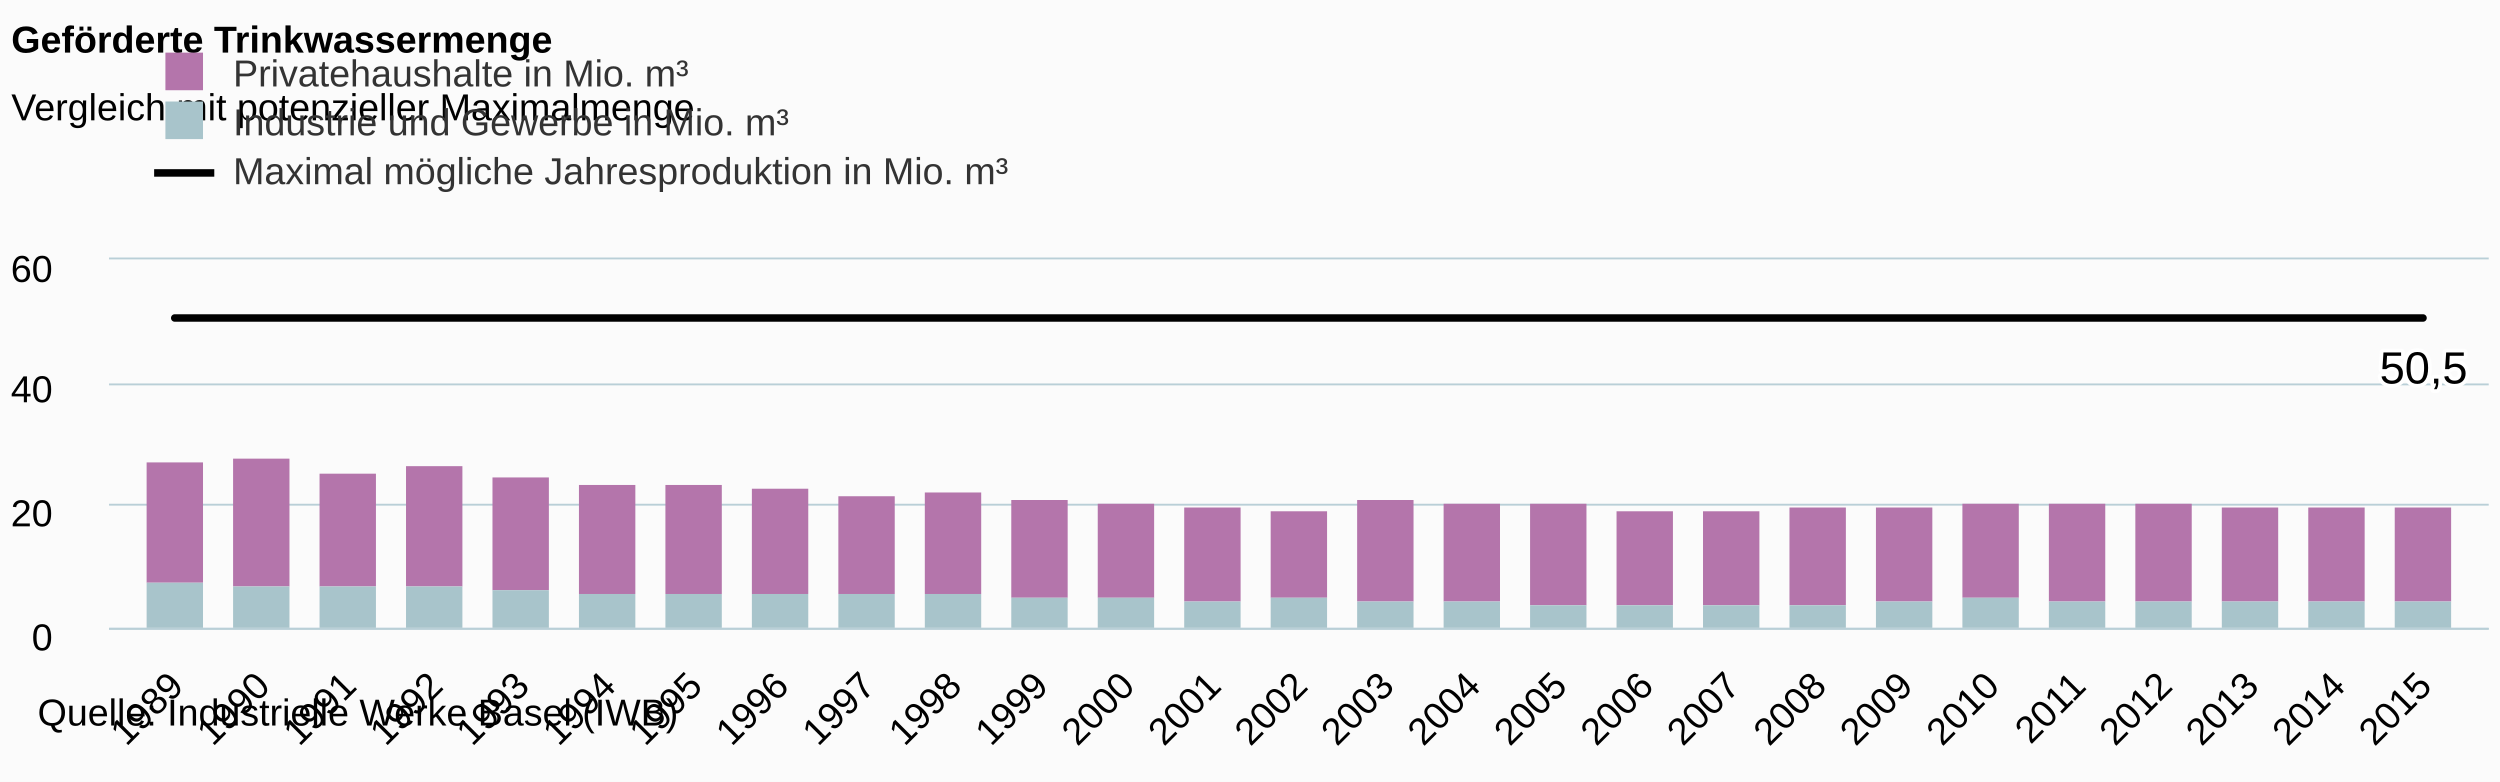
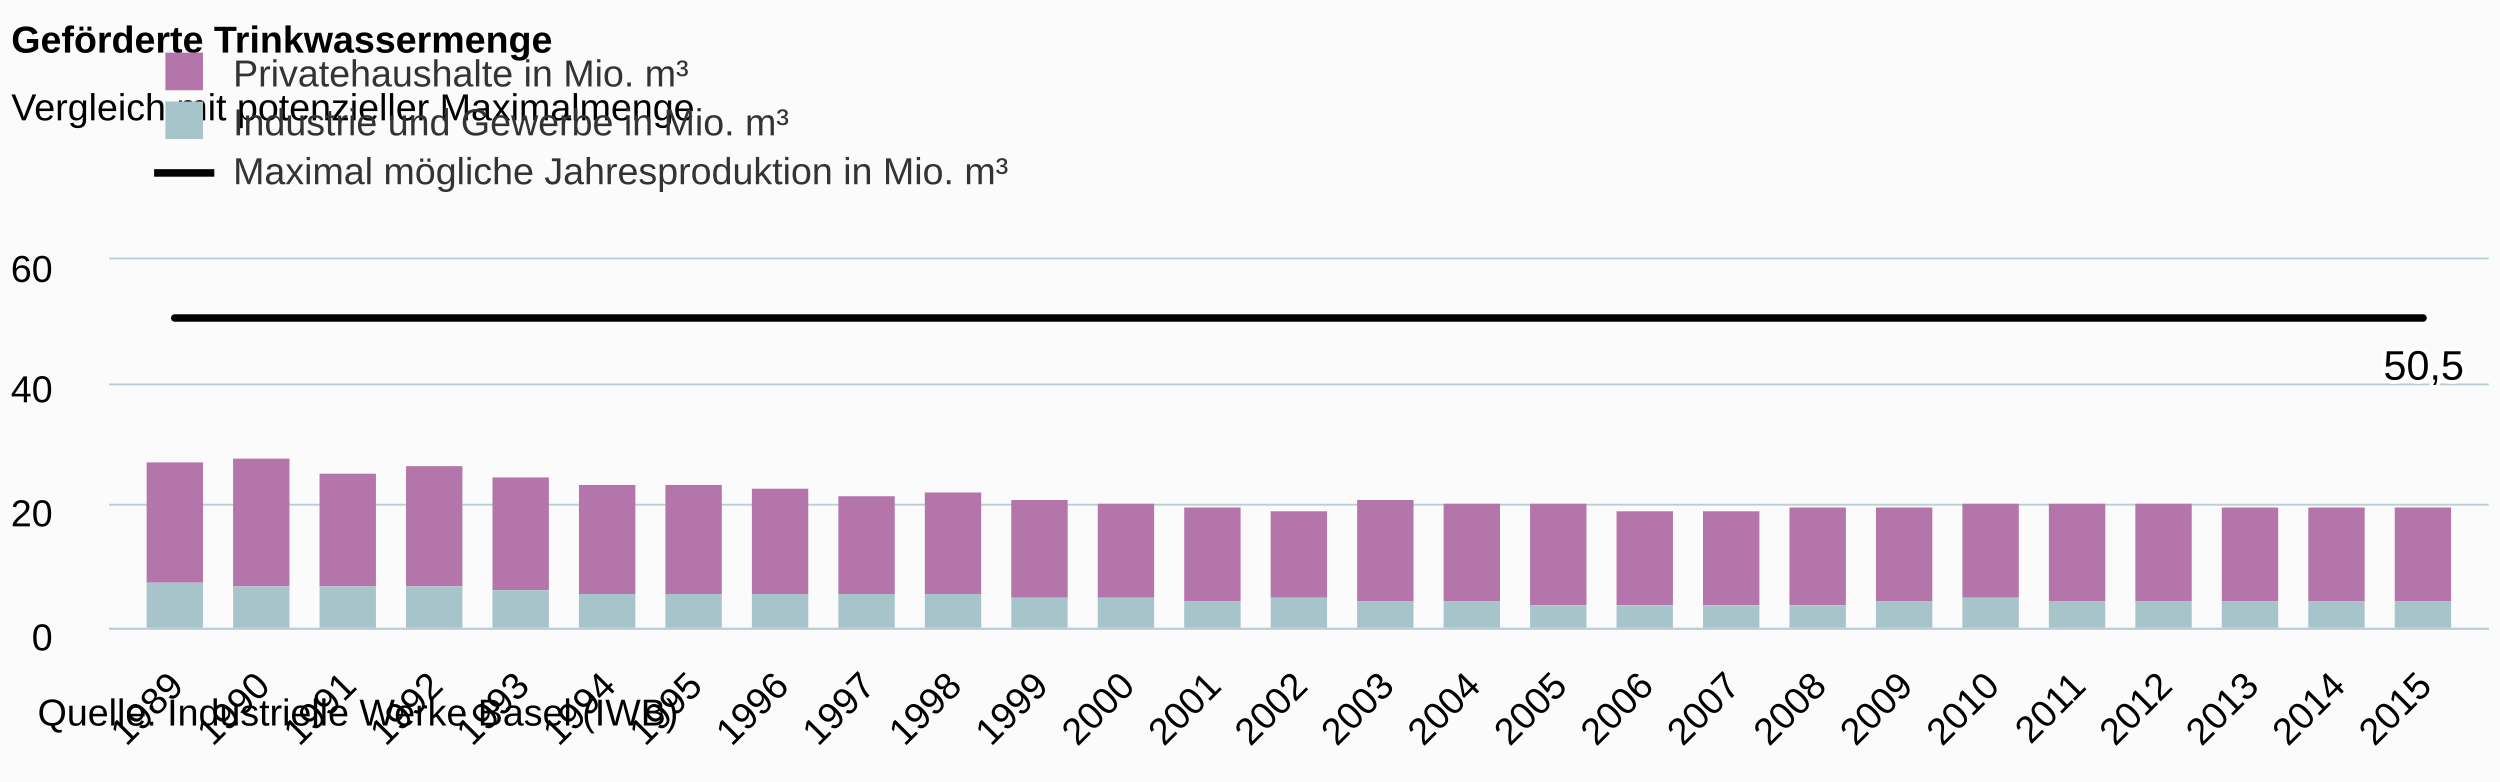
<svg xmlns="http://www.w3.org/2000/svg" class="highcharts-root" viewBox="0 0 665 208" font-family="Arial" font-size="12">
  <defs>
    <clipPath id="a">
      <path fill="none" d="M0 0h633v98H0z" />
    </clipPath>
  </defs>
  <rect fill="#fbfbfb" class="highcharts-background" width="665" height="208" rx="0" ry="0" />
  <path fill="none" class="highcharts-plot-background" d="M29 69h633v98H29z" />
  <g class="highcharts-grid highcharts-xaxis-grid">
    <path fill="none" class="highcharts-grid-line" d="M45.5 69v98m23-98v98m23-98v98m23-98v98m23-98v98m23-98v98m23-98v98m23-98v98m23-98v98m23-98v98m23-98v98m23-98v98m23-98v98m24-98v98m23-98v98m23-98v98m23-98v98m23-98v98m23-98v98m23-98v98m23-98v98m23-98v98m23-98v98m23-98v98m23-98v98m23-98v98m23-98v98" />
  </g>
  <g class="highcharts-grid highcharts-yaxis-grid">
    <path fill="none" stroke="#B9CFD7" stroke-width=".5" class="highcharts-grid-line" d="M29 167.25h633m-633-33h633m-633-32h633M29 68.75h633" />
  </g>
  <path fill="none" class="highcharts-plot-border" d="M29 69h633v98H29z" />
  <g class="highcharts-axis highcharts-xaxis">
    <path fill="none" class="highcharts-axis-line" stroke="#B9CFD7" stroke-width=".5" d="M29 167.25h633" />
  </g>
  <g class="highcharts-axis highcharts-yaxis">
    <path fill="none" class="highcharts-axis-line" d="M29 69v98" />
  </g>
  <g class="highcharts-series-group">
    <g class="highcharts-series highcharts-series-0 highcharts-column-series highcharts-color-undefined highcharts-tracker" transform="translate(29 69)" clip-path="url(#a)">
      <path fill="#b475ab" class="highcharts-point" d="M10 54h15v32H10zm23-1h15v34H33zm23 4h15v30H56zm23-2h15v32H79zm23 3h15v30h-15zm23 2h15v29h-15zm23 0h15v29h-15zm23 1h15v28h-15zm23 2h15v26h-15zm23-1h15v27h-15zm23 2h15v26h-15zm23 1h15v25h-15zm23 1h15v25h-15zm23 1h15v23h-15zm23-3h15v27h-15zm23 1h15v26h-15zm23 0h15v27h-15zm23 2h15v25h-15zm23 0h15v25h-15zm23-1h15v26h-15zm23 0h15v25h-15zm23-1h15v25h-15zm23 0h15v26h-15zm23 0h15v26h-15zm23 1h15v25h-15zm23 0h15v25h-15zm23 0h15v25h-15z" />
    </g>
    <g class="highcharts-series highcharts-series-1 highcharts-column-series highcharts-color-undefined highcharts-tracker" transform="translate(29 69)" clip-path="url(#a)">
      <path fill="#a8c4cb" class="highcharts-point" d="M10 86h15v13H10zm23 1h15v12H33zm23 0h15v12H56zm23 0h15v12H79zm23 1h15v11h-15zm23 1h15v10h-15zm23 0h15v10h-15zm23 0h15v10h-15zm23 0h15v10h-15zm23 0h15v10h-15zm23 1h15v9h-15zm23 0h15v9h-15zm23 1h15v8h-15zm23-1h15v9h-15zm23 1h15v8h-15zm23 0h15v8h-15zm23 1h15v7h-15zm23 0h15v7h-15zm23 0h15v7h-15zm23 0h15v7h-15zm23-1h15v8h-15zm23-1h15v9h-15zm23 1h15v8h-15zm23 0h15v8h-15zm23 0h15v8h-15zm23 0h15v8h-15zm23 0h15v8h-15z" />
    </g>
    <g class="highcharts-series highcharts-series-2 highcharts-line-series highcharts-color-undefined" transform="translate(29 69)" clip-path="url(#a)">
      <path fill="none" d="M17.481 15.586H615.52" class="highcharts-graph" stroke="#000" stroke-width="2" stroke-linejoin="round" stroke-linecap="round" />
      <path fill="none" d="M7.481 15.586H625.52" stroke-linejoin="round" stroke="rgba(192,192,192,0)" stroke-width="22" class="highcharts-tracker" />
    </g>
  </g>
  <text x="3" class="highcharts-title" y="14" color="#000" font-size="10" font-weight="700">
    <tspan>Geförderte Trinkwassermenge</tspan>
  </text>
  <text x="3" class="highcharts-subtitle" y="32" color="#000" font-size="10" font-weight="400">
    <tspan>Vergleich mit potenzieller Maximalmenge</tspan>
  </text>
  <g class="highcharts-data-labels highcharts-series-2 highcharts-line-series highcharts-color-undefined">
-     <text x="5" style="text-outline:1px contrast" y="17" font-weight="400" color="#000" transform="translate(628 85)" class="highcharts-label highcharts-data-label highcharts-data-label-color-undefined">
-       <tspan x="5" y="17" class="highcharts-text-outline" fill="#FFF" stroke="#FFF" stroke-width="2" stroke-linejoin="round">50,5</tspan>
-       <tspan x="5" y="17">50,5</tspan>
+     <text x="5" style="text-outline:1px contrast" y="16" font-size="11" font-weight="400" color="#000" transform="translate(629 85)" class="highcharts-label highcharts-data-label highcharts-data-label-color-undefined">
+       <tspan x="5" y="16" class="highcharts-text-outline" fill="#FFF" stroke="#FFF" stroke-width="2" stroke-linejoin="round">50,5</tspan>
+       <tspan x="5" y="16">50,5</tspan>
    </text>
  </g>
  <g class="highcharts-legend" transform="translate(33 7)">
    <rect fill="none" class="highcharts-legend-box" rx="0" ry="0" width="396" height="50" />
    <g class="highcharts-legend-item highcharts-column-series highcharts-color-undefined highcharts-series-0">
      <text x="21" y="13" color="#333" font-size="10" font-weight="400" cursor="pointer" fill="#333" transform="translate(8 3)">
        <tspan>Privatehaushalte in Mio. m³</tspan>
      </text>
      <path fill="#b475ab" class="highcharts-point" d="M11 7h10v10H11z" />
    </g>
    <g class="highcharts-legend-item highcharts-column-series highcharts-color-undefined highcharts-series-1">
      <text x="21" y="13" color="#333" font-size="10" font-weight="400" cursor="pointer" fill="#333" transform="translate(8 16)">
        <tspan>Industrie und Gewerbe in Mio. m³</tspan>
      </text>
      <path fill="#a8c4cb" class="highcharts-point" d="M11 20h10v10H11z" />
    </g>
    <g class="highcharts-legend-item highcharts-line-series highcharts-color-undefined highcharts-series-2">
      <path fill="none" d="M8 39h16" class="highcharts-graph" stroke="#000" stroke-width="2" />
      <text x="21" y="13" color="#333" font-size="10" font-weight="400" cursor="pointer" fill="#333" transform="translate(8 29)">
        <tspan>Maximal mögliche Jahresproduktion in Mio. m³</tspan>
      </text>
    </g>
  </g>
  <g class="highcharts-axis-labels highcharts-xaxis-labels" text-anchor="end" color="#000" cursor="default" font-size="10">
    <text x="49.31" transform="rotate(-45 49.31 183)" y="183">
      <tspan>1989</tspan>
    </text>
    <text x="72.311" transform="rotate(-45 72.311 183)" y="183">
      <tspan>1990</tspan>
    </text>
    <text x="95.312" transform="rotate(-45 95.312 183)" y="183">
      <tspan>1991</tspan>
    </text>
    <text x="118.314" transform="rotate(-45 118.314 183)" y="183">
      <tspan>1992</tspan>
    </text>
    <text x="141.315" transform="rotate(-45 141.315 183)" y="183">
      <tspan>1993</tspan>
    </text>
    <text x="164.317" transform="rotate(-45 164.317 183)" y="183">
      <tspan>1994</tspan>
    </text>
    <text x="187.318" transform="rotate(-45 187.318 183)" y="183">
      <tspan>1995</tspan>
    </text>
    <text x="210.32" transform="rotate(-45 210.32 183)" y="183">
      <tspan>1996</tspan>
    </text>
    <text x="233.321" transform="rotate(-45 233.321 183)" y="183">
      <tspan>1997</tspan>
    </text>
    <text x="256.323" transform="rotate(-45 256.323 183)" y="183">
      <tspan>1998</tspan>
    </text>
    <text x="279.324" transform="rotate(-45 279.324 183)" y="183">
      <tspan>1999</tspan>
    </text>
    <text x="302.326" transform="rotate(-45 302.326 183)" y="183">
      <tspan>2000</tspan>
    </text>
    <text x="325.327" transform="rotate(-45 325.327 183)" y="183">
      <tspan>2001</tspan>
    </text>
    <text x="348.328" transform="rotate(-45 348.328 183)" y="183">
      <tspan>2002</tspan>
    </text>
    <text x="371.33" transform="rotate(-45 371.33 183)" y="183">
      <tspan>2003</tspan>
    </text>
    <text x="394.331" transform="rotate(-45 394.331 183)" y="183">
      <tspan>2004</tspan>
    </text>
    <text x="417.333" transform="rotate(-45 417.333 183)" y="183">
      <tspan>2005</tspan>
    </text>
    <text x="440.334" transform="rotate(-45 440.334 183)" y="183">
      <tspan>2006</tspan>
    </text>
    <text x="463.336" transform="rotate(-45 463.336 183)" y="183">
      <tspan>2007</tspan>
    </text>
    <text x="486.337" transform="rotate(-45 486.337 183)" y="183">
      <tspan>2008</tspan>
    </text>
    <text x="509.339" transform="rotate(-45 509.339 183)" y="183">
      <tspan>2009</tspan>
    </text>
    <text x="532.34" transform="rotate(-45 532.34 183)" y="183">
      <tspan>2010</tspan>
    </text>
    <text x="555.342" transform="rotate(-45 555.342 183)" y="183">
      <tspan>2011</tspan>
    </text>
    <text x="578.343" transform="rotate(-45 578.343 183)" y="183">
      <tspan>2012</tspan>
    </text>
    <text x="601.344" transform="rotate(-45 601.344 183)" y="183">
      <tspan>2013</tspan>
    </text>
    <text x="624.346" transform="rotate(-45 624.346 183)" y="183">
      <tspan>2014</tspan>
    </text>
    <text x="647.347" transform="rotate(-45 647.347 183)" y="183">
      <tspan>2015</tspan>
    </text>
  </g>
  <g class="highcharts-axis-labels highcharts-yaxis-labels" text-anchor="end" color="#000" cursor="default" font-size="10">
    <text x="14" y="173">
      <tspan>0</tspan>
    </text>
    <text x="14" y="140">
      <tspan>20</tspan>
    </text>
    <text x="14" y="107">
      <tspan>40</tspan>
    </text>
    <text x="14" y="75">
      <tspan>60</tspan>
    </text>
  </g>
  <text x="10" class="highcharts-credits" y="193" cursor="default" color="#000" font-size="10">
    <tspan>Quelle: Industrielle Werke Basel (IWB)</tspan>
  </text>
</svg>
